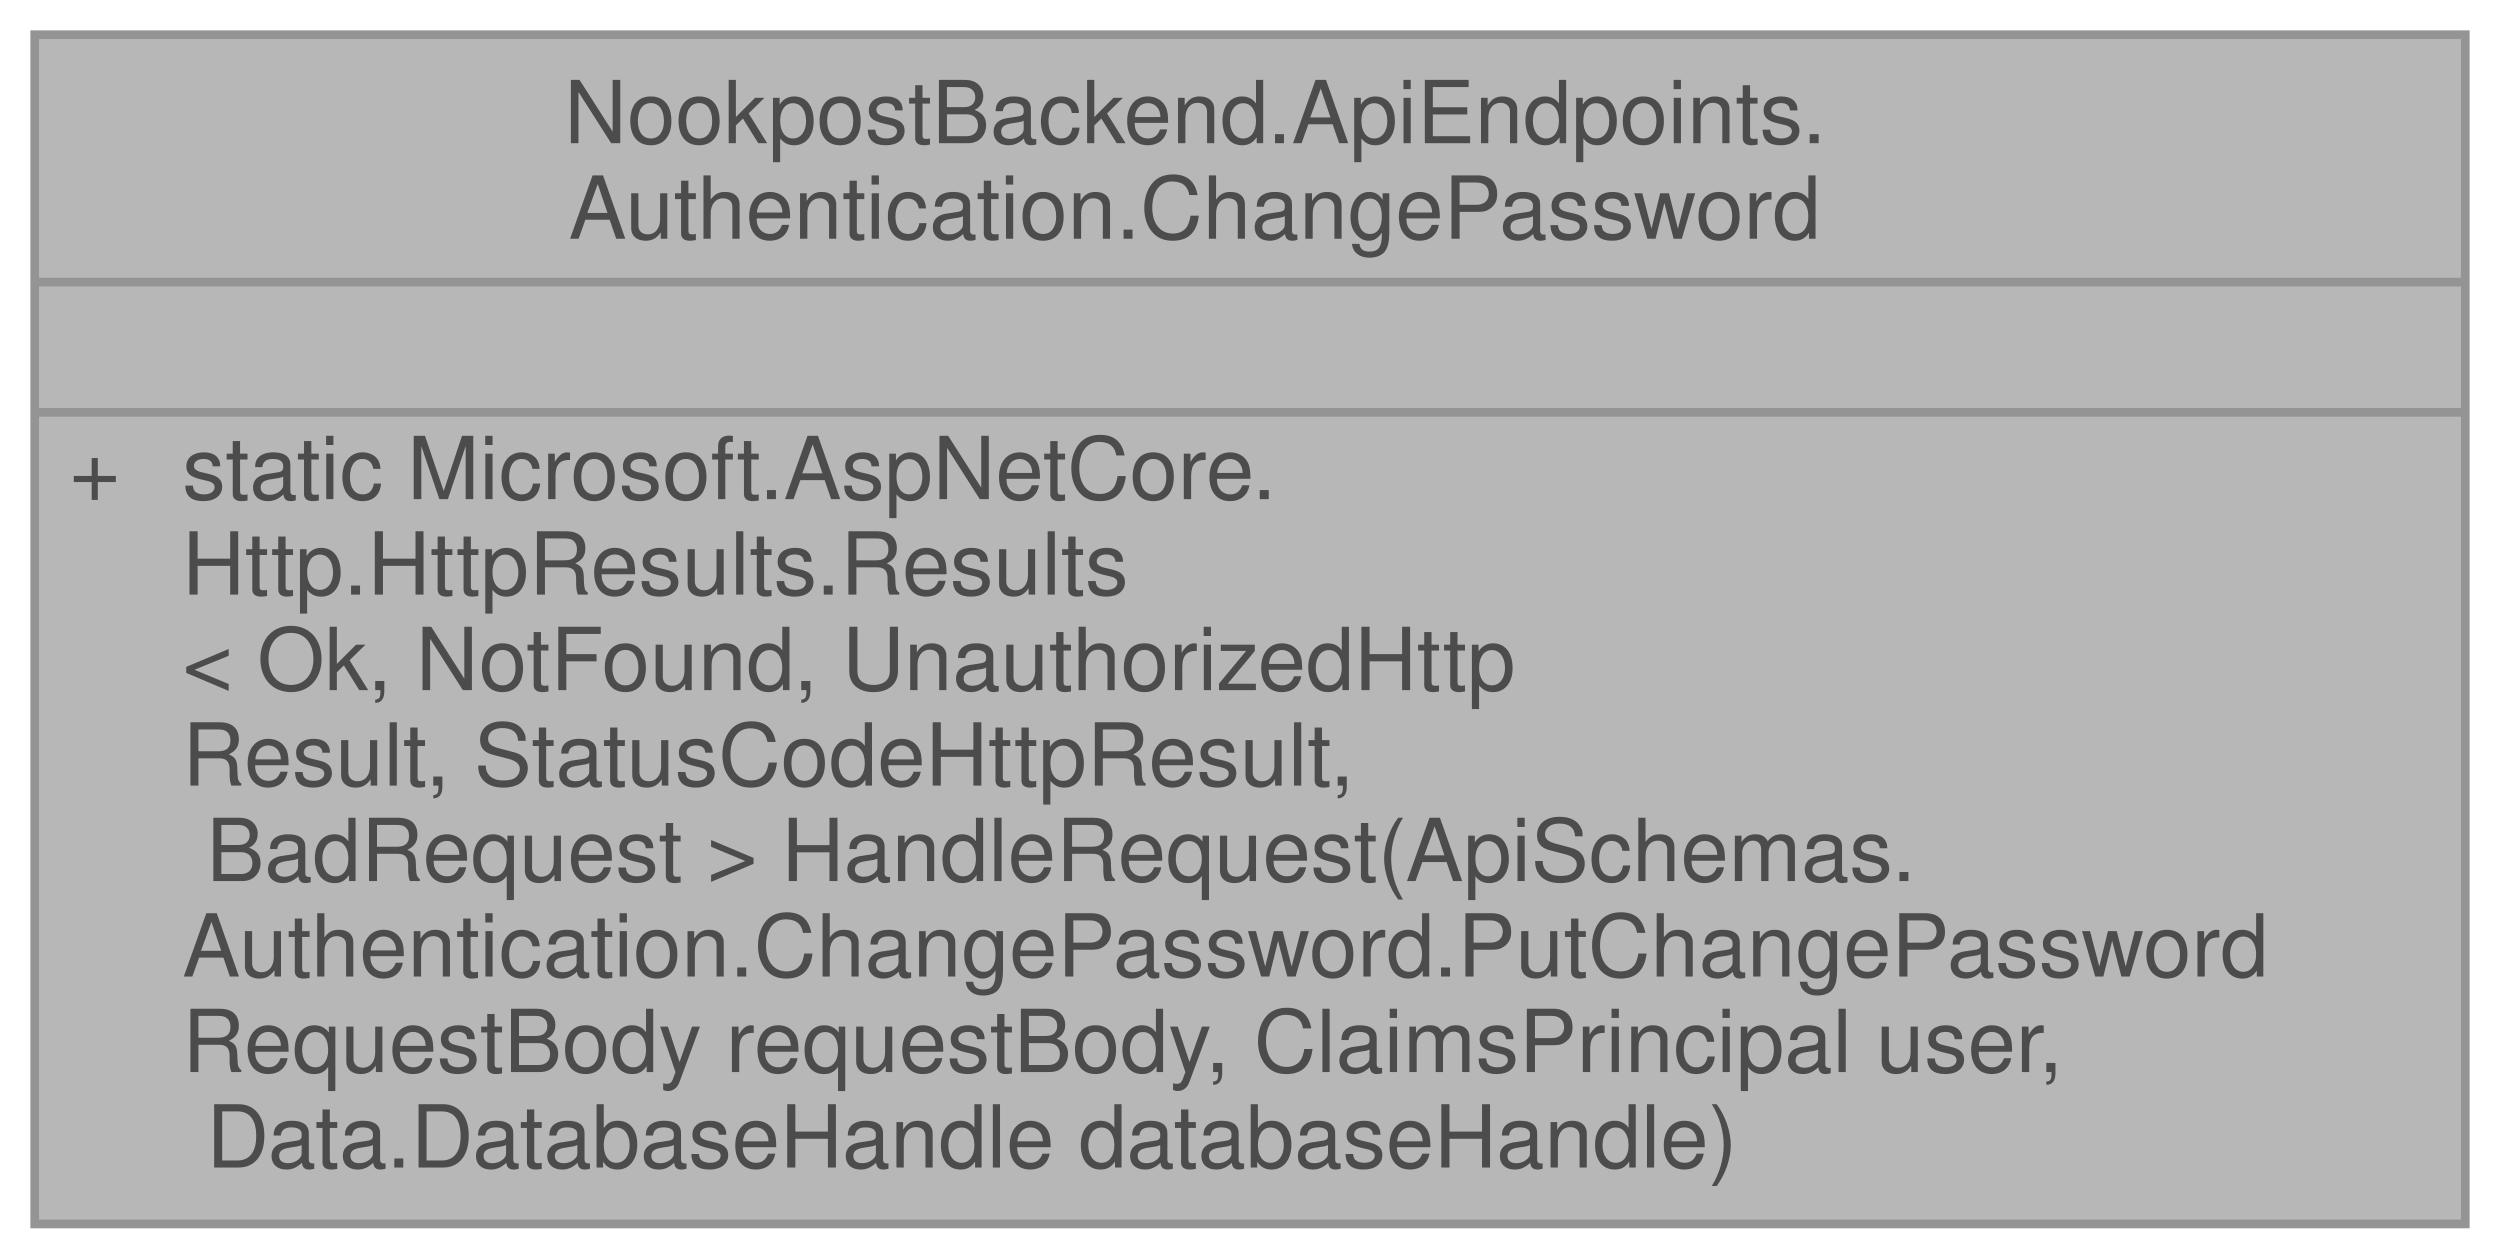
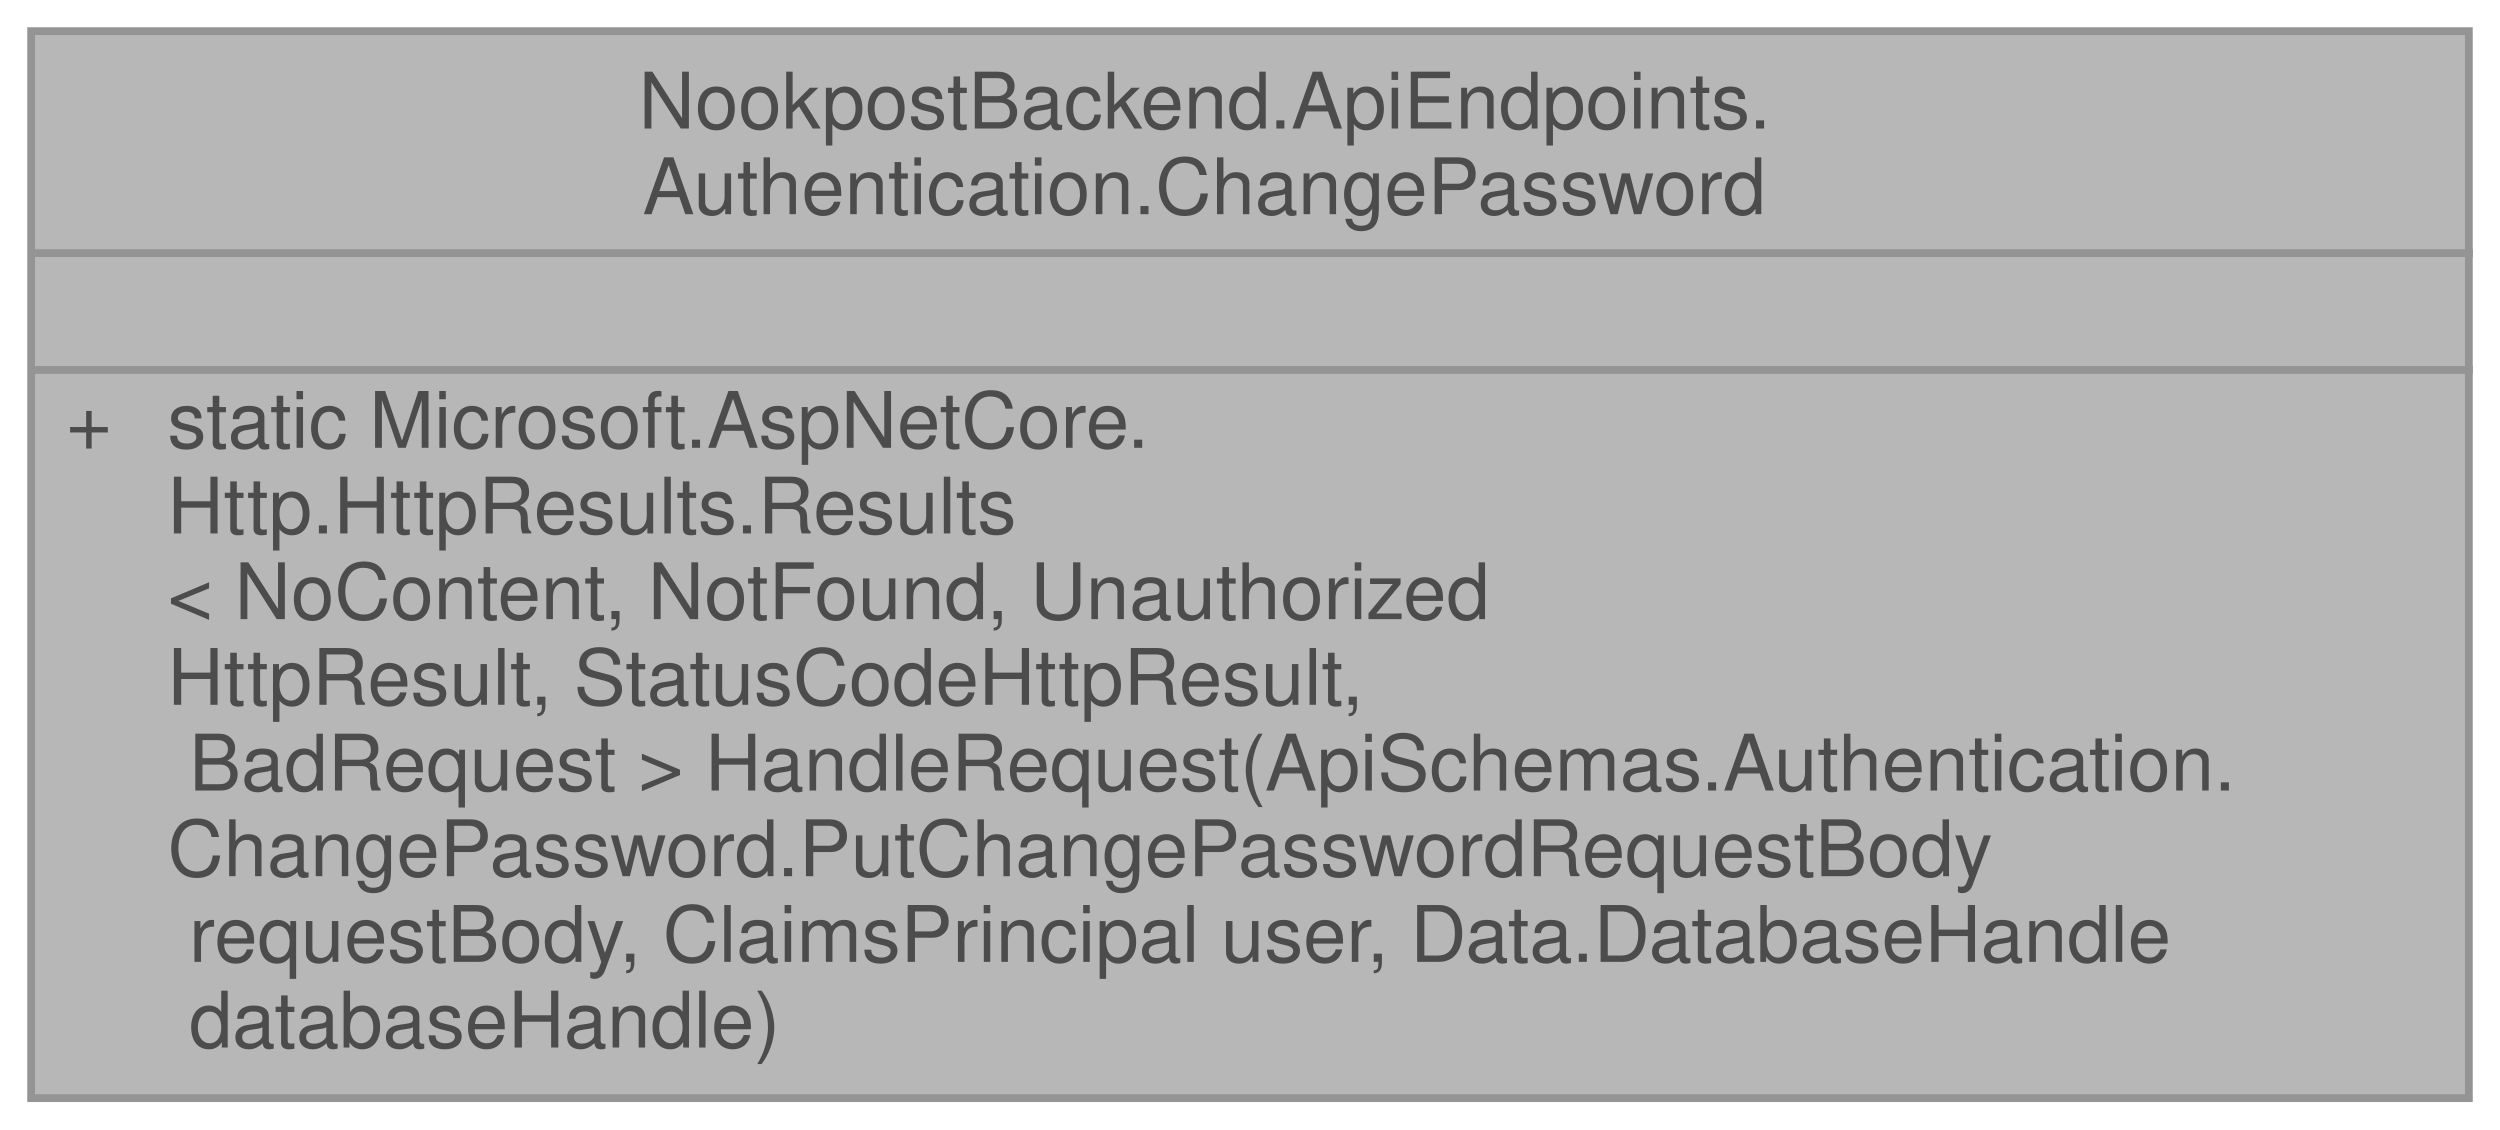
- <svg xmlns="http://www.w3.org/2000/svg" xmlns:xlink="http://www.w3.org/1999/xlink" width="288pt" height="145pt" viewBox="0.00 0.00 288.00 145.00">
+ <svg xmlns="http://www.w3.org/2000/svg" xmlns:xlink="http://www.w3.org/1999/xlink" width="321pt" height="145pt" viewBox="0.00 0.00 321.00 145.00">
  <svg id="main" version="1.1" xml:space="preserve">
    <style type="text/css">
.node, .edge {opacity: 0.7;}
.node.selected, .edge.selected {opacity: 1;}
.edge:hover path { stroke: red; }
.edge:hover polygon { stroke: red; fill: red; }
</style>
    <svg id="graph" class="graph">
      <g id="graph0" class="graph" transform="scale(1 1) rotate(0) translate(4 141)">
        <g id="Node000001" class="node">
          <g id="a_Node000001">
            <a xlink:title="Handles the authentication login endpoint.">
-               <polygon fill="#999999" stroke="transparent" points="280,-137 0,-137 0,0 280,0 280,-137" />
-               <text text-anchor="start" x="61" y="-124.5" font-family="Helvetica,sans-Serif" font-size="10.00">NookpostBackend.ApiEndpoints.</text>
-               <text text-anchor="start" x="61.5" y="-113.5" font-family="Helvetica,sans-Serif" font-size="10.00">Authentication.ChangePassword</text>
-               <text text-anchor="start" x="138" y="-98.5" font-family="Helvetica,sans-Serif" font-size="10.00"> </text>
-               <text text-anchor="start" x="4" y="-83.5" font-family="Helvetica,sans-Serif" font-size="10.00">+</text>
-               <text text-anchor="start" x="17" y="-83.5" font-family="Helvetica,sans-Serif" font-size="10.00">static Microsoft.AspNetCore.</text>
-               <text text-anchor="start" x="17" y="-72.5" font-family="Helvetica,sans-Serif" font-size="10.00">Http.HttpResults.Results</text>
-               <text text-anchor="start" x="17" y="-61.5" font-family="Helvetica,sans-Serif" font-size="10.00">&lt; Ok, NotFound, UnauthorizedHttp</text>
-               <text text-anchor="start" x="17" y="-50.5" font-family="Helvetica,sans-Serif" font-size="10.00">Result, StatusCodeHttpResult,</text>
-               <text text-anchor="start" x="17" y="-39.5" font-family="Helvetica,sans-Serif" font-size="10.00"> BadRequest &gt; HandleRequest(ApiSchemas.</text>
-               <text text-anchor="start" x="17" y="-28.5" font-family="Helvetica,sans-Serif" font-size="10.00">Authentication.ChangePassword.PutChangePassword</text>
-               <text text-anchor="start" x="17" y="-17.5" font-family="Helvetica,sans-Serif" font-size="10.00">RequestBody requestBody, ClaimsPrincipal user,</text>
-               <text text-anchor="start" x="17" y="-6.5" font-family="Helvetica,sans-Serif" font-size="10.00"> Data.DatabaseHandle databaseHandle)</text>
-               <polygon fill="#666666" stroke="#666666" points="0,-108.5 0,-108.5 280,-108.5 280,-108.5 0,-108.5" />
-               <polygon fill="#666666" stroke="#666666" points="0,-93.5 0,-93.5 280,-93.5 280,-93.5 0,-93.5" />
-               <polygon fill="none" stroke="#666666" points="0,0 0,-137 280,-137 280,0 0,0" />
+               <polygon fill="#999999" stroke="transparent" points="313,-137 0,-137 0,0 313,0 313,-137" />
+               <text text-anchor="start" x="78" y="-124.5" font-family="Helvetica,sans-Serif" font-size="10.00">NookpostBackend.ApiEndpoints.</text>
+               <text text-anchor="start" x="78.5" y="-113.5" font-family="Helvetica,sans-Serif" font-size="10.00">Authentication.ChangePassword</text>
+               <text text-anchor="start" x="155" y="-98.5" font-family="Helvetica,sans-Serif" font-size="10.00"> </text>
+               <text text-anchor="start" x="4.5" y="-83.5" font-family="Helvetica,sans-Serif" font-size="10.00">+</text>
+               <text text-anchor="start" x="17.5" y="-83.5" font-family="Helvetica,sans-Serif" font-size="10.00">static Microsoft.AspNetCore.</text>
+               <text text-anchor="start" x="17.5" y="-72.5" font-family="Helvetica,sans-Serif" font-size="10.00">Http.HttpResults.Results</text>
+               <text text-anchor="start" x="17.5" y="-61.5" font-family="Helvetica,sans-Serif" font-size="10.00">&lt; NoContent, NotFound, Unauthorized</text>
+               <text text-anchor="start" x="17.5" y="-50.5" font-family="Helvetica,sans-Serif" font-size="10.00">HttpResult, StatusCodeHttpResult,</text>
+               <text text-anchor="start" x="17.5" y="-39.5" font-family="Helvetica,sans-Serif" font-size="10.00"> BadRequest &gt; HandleRequest(ApiSchemas.Authentication.</text>
+               <text text-anchor="start" x="17.5" y="-28.5" font-family="Helvetica,sans-Serif" font-size="10.00">ChangePassword.PutChangePasswordRequestBody</text>
+               <text text-anchor="start" x="17.5" y="-17.5" font-family="Helvetica,sans-Serif" font-size="10.00"> requestBody, ClaimsPrincipal user, Data.DatabaseHandle</text>
+               <text text-anchor="start" x="17.5" y="-6.5" font-family="Helvetica,sans-Serif" font-size="10.00"> databaseHandle)</text>
+               <polygon fill="#666666" stroke="#666666" points="0.5,-108.5 0.5,-108.5 313.5,-108.5 313.5,-108.5 0.5,-108.5" />
+               <polygon fill="#666666" stroke="#666666" points="0.5,-93.5 0.5,-93.5 313.5,-93.5 313.5,-93.5 0.5,-93.5" />
+               <polygon fill="none" stroke="#666666" points="0,0 0,-137 313,-137 313,0 0,0" />
            </a>
          </g>
        </g>
      </g>
    </svg>
  </svg>
  <style type="text/css">

[data-mouse-over-selected='false'] { opacity: 0.7; }
[data-mouse-over-selected='true']  { opacity: 1.0; }

</style>
</svg>
